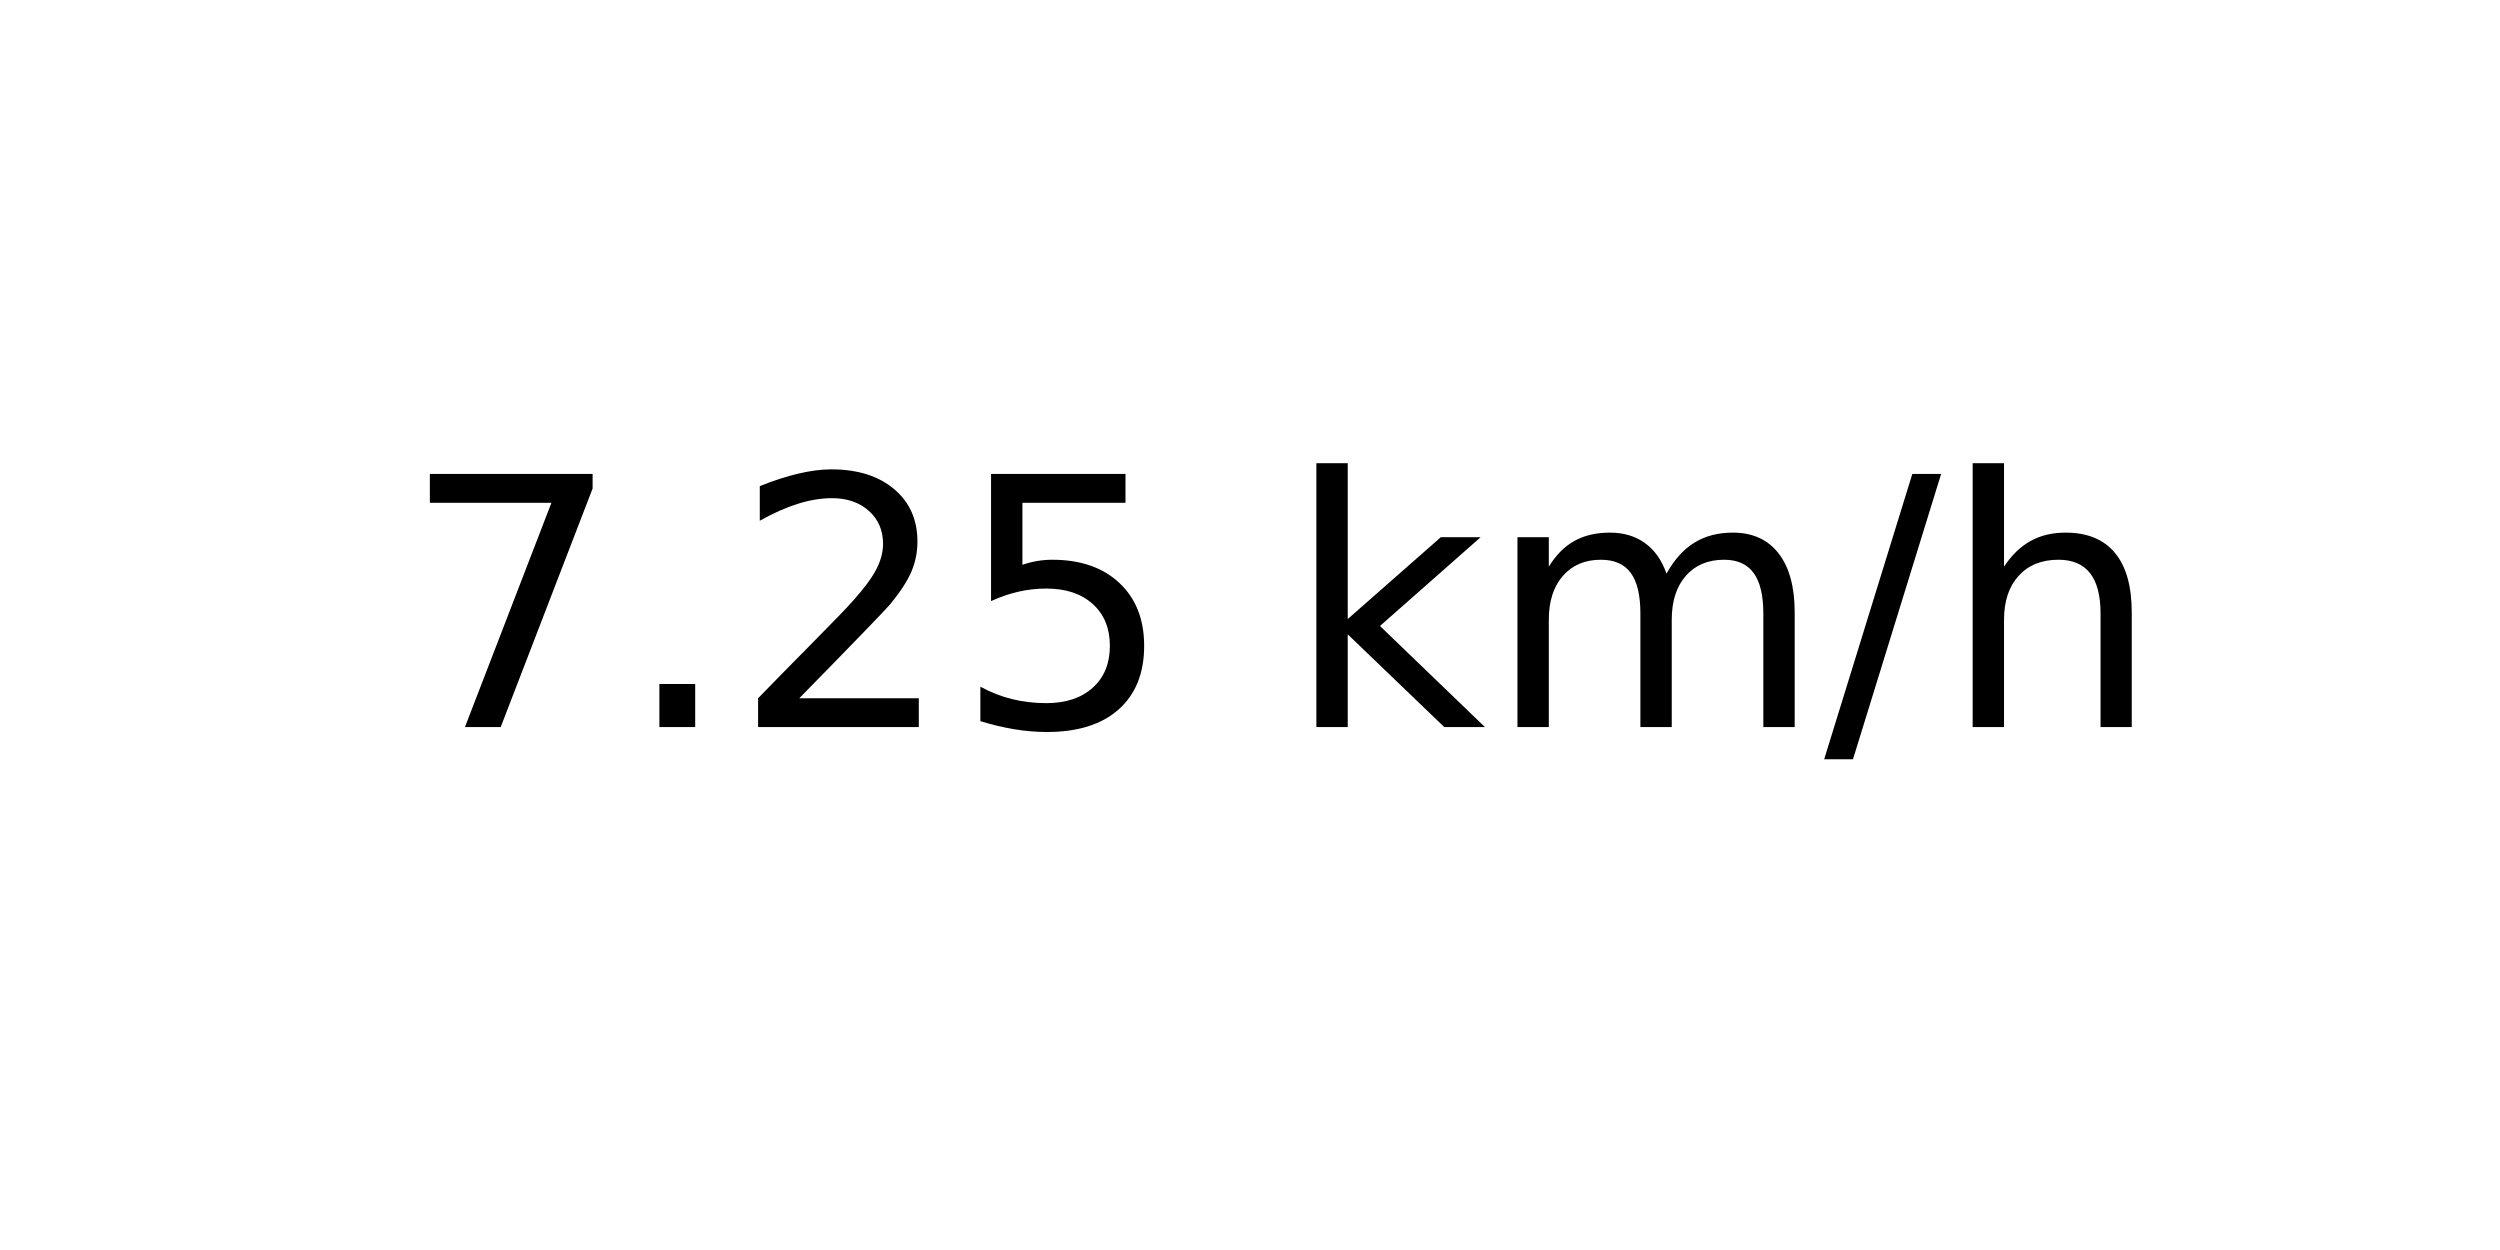
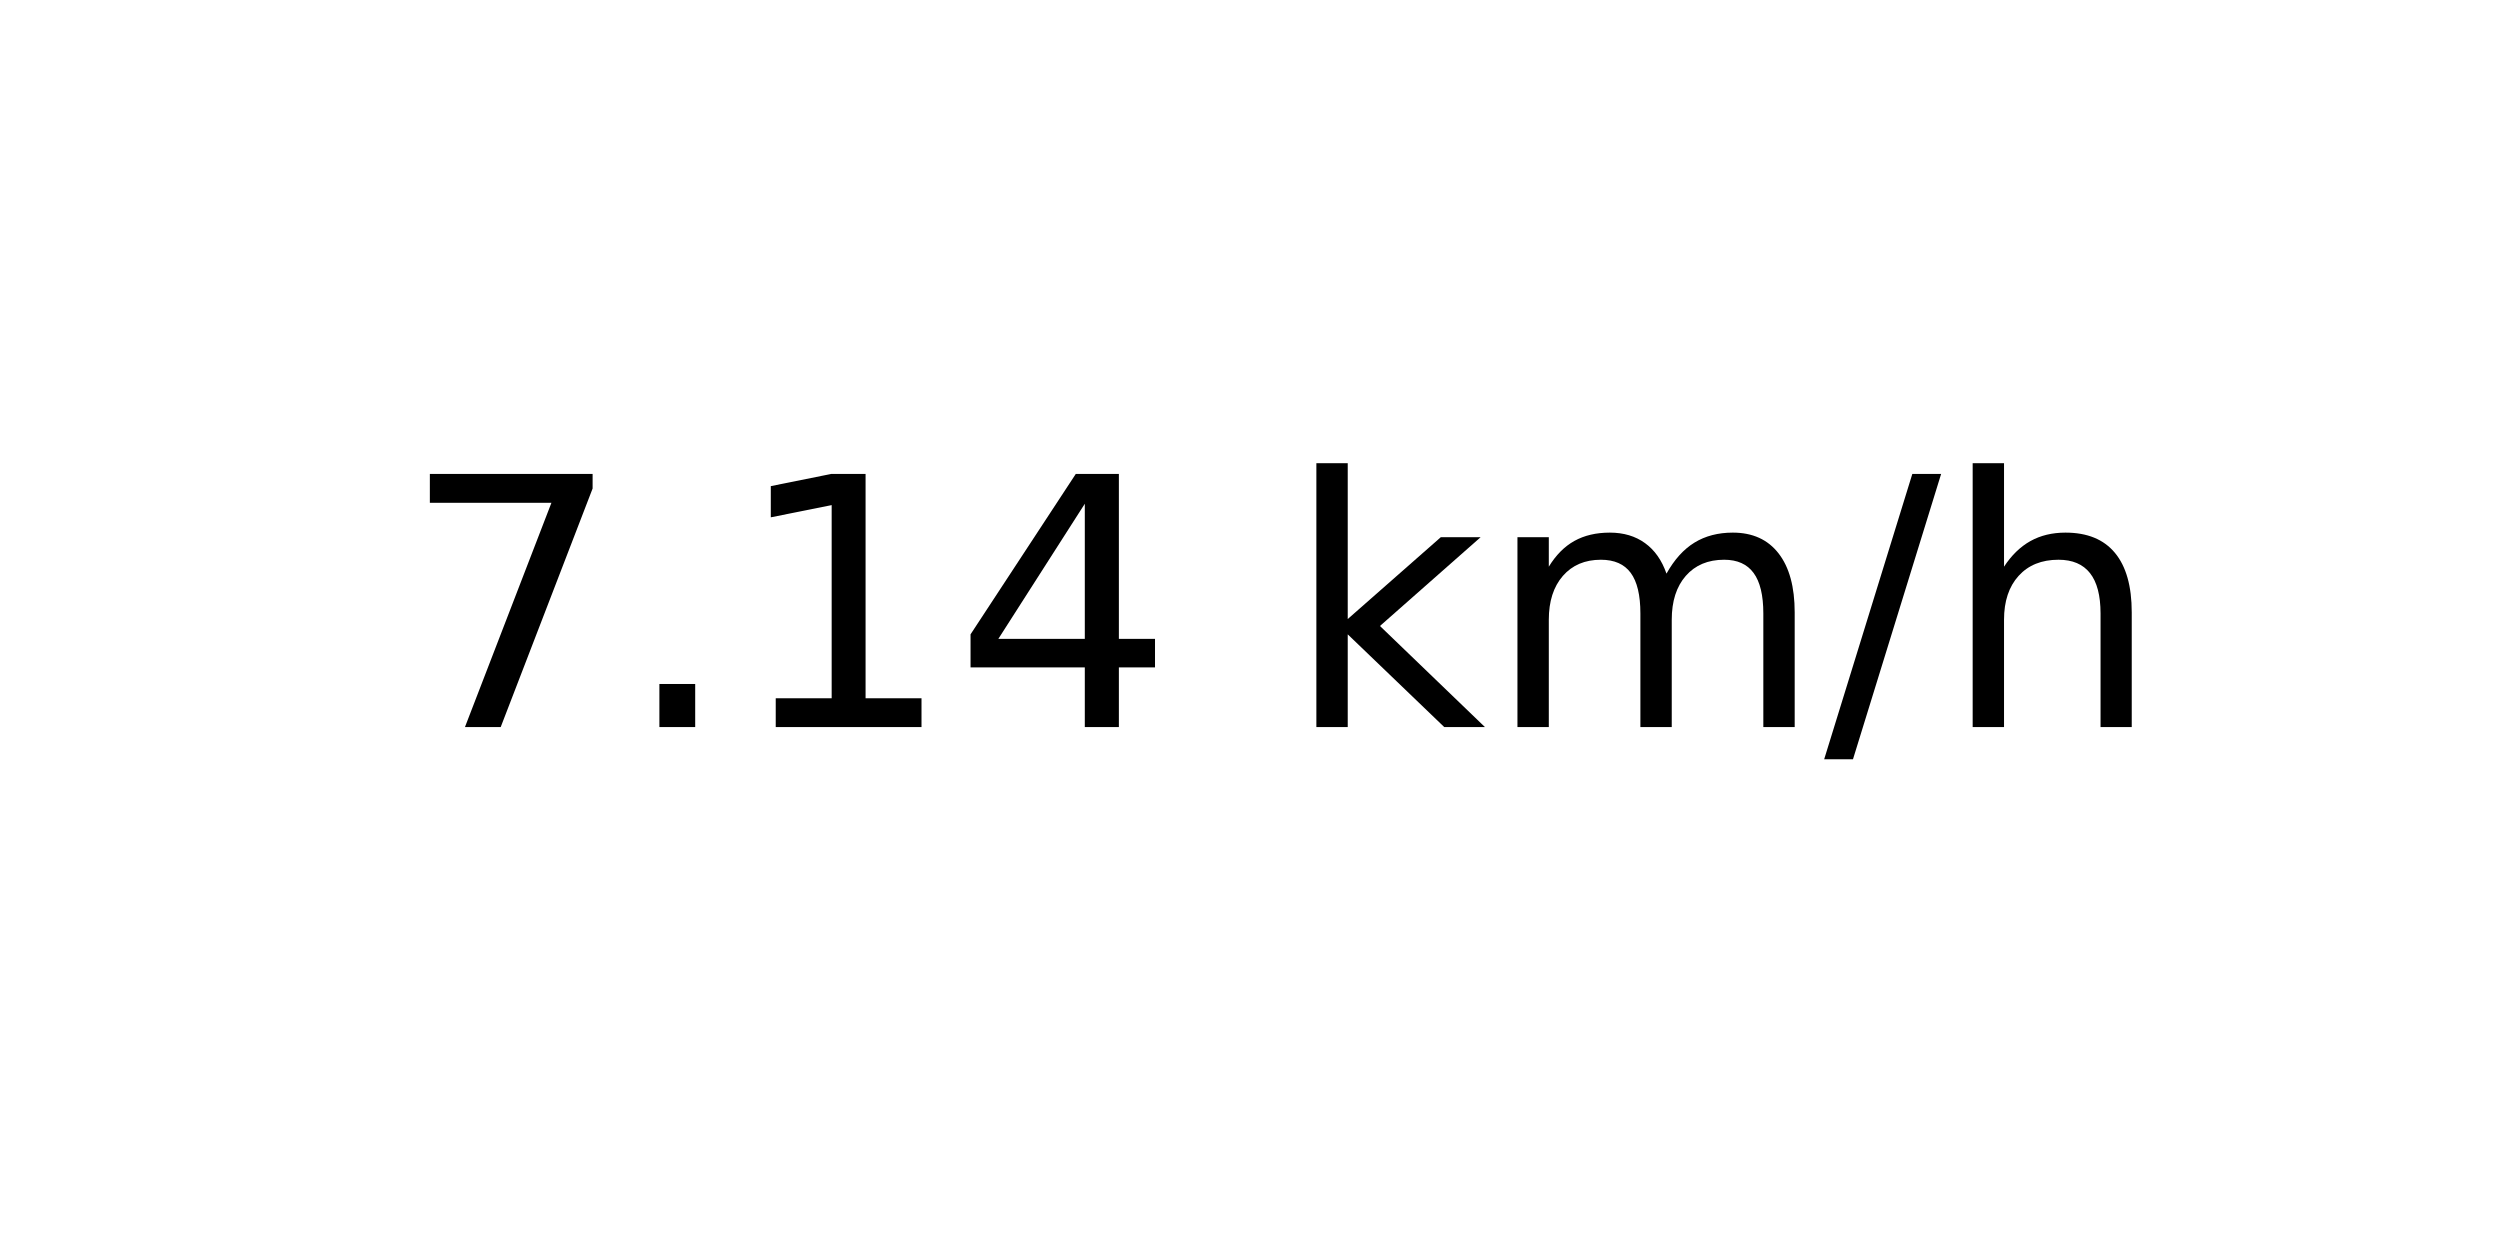
<svg xmlns="http://www.w3.org/2000/svg" xmlns:xlink="http://www.w3.org/1999/xlink" width="72pt" height="36pt" viewBox="0 0 72 36" version="1.1">
  <defs>
    <style type="text/css">*{stroke-linejoin: round; stroke-linecap: butt}</style>
  </defs>
  <g id="figure_1">
    <g id="axes_1">
      <g id="text_1">
        <g transform="translate(11.55937 20.93937) scale(0.1 -0.1)">
          <defs>
            <path id="DejaVuSans-37" d="M 525 4666  L 3525 4666  L 3525 4397  L 1831 0  L 1172 0  L 2766 4134  L 525 4134  L 525 4666  z " transform="scale(0.015625)" />
            <path id="DejaVuSans-2e" d="M 684 794  L 1344 794  L 1344 0  L 684 0  L 684 794  z " transform="scale(0.015625)" />
-             <path id="DejaVuSans-32" d="M 1228 531  L 3431 531  L 3431 0  L 469 0  L 469 531  Q 828 903 1448 1529  Q 2069 2156 2228 2338  Q 2531 2678 2651 2914  Q 2772 3150 2772 3378  Q 2772 3750 2511 3984  Q 2250 4219 1831 4219  Q 1534 4219 1204 4116  Q 875 4013 500 3803  L 500 4441  Q 881 4594 1212 4672  Q 1544 4750 1819 4750  Q 2544 4750 2975 4387  Q 3406 4025 3406 3419  Q 3406 3131 3298 2873  Q 3191 2616 2906 2266  Q 2828 2175 2409 1742  Q 1991 1309 1228 531  z " transform="scale(0.015625)" />
-             <path id="DejaVuSans-35" d="M 691 4666  L 3169 4666  L 3169 4134  L 1269 4134  L 1269 2991  Q 1406 3038 1543 3061  Q 1681 3084 1819 3084  Q 2600 3084 3056 2656  Q 3513 2228 3513 1497  Q 3513 744 3044 326  Q 2575 -91 1722 -91  Q 1428 -91 1123 -41  Q 819 9 494 109  L 494 744  Q 775 591 1075 516  Q 1375 441 1709 441  Q 2250 441 2565 725  Q 2881 1009 2881 1497  Q 2881 1984 2565 2268  Q 2250 2553 1709 2553  Q 1456 2553 1204 2497  Q 953 2441 691 2322  L 691 4666  z " transform="scale(0.015625)" />
+             <path id="DejaVuSans-31" d="M 794 531  L 1825 531  L 1825 4091  L 703 3866  L 703 4441  L 1819 4666  L 2450 4666  L 2450 531  L 3481 531  L 3481 0  L 794 0  L 794 531  z " transform="scale(0.015625)" />
+             <path id="DejaVuSans-34" d="M 2419 4116  L 825 1625  L 2419 1625  L 2419 4116  z M 2253 4666  L 3047 4666  L 3047 1625  L 3713 1625  L 3713 1100  L 3047 1100  L 3047 0  L 2419 0  L 2419 1100  L 313 1100  L 313 1709  L 2253 4666  z " transform="scale(0.015625)" />
            <path id="DejaVuSans-20" transform="scale(0.015625)" />
            <path id="DejaVuSans-6b" d="M 581 4863  L 1159 4863  L 1159 1991  L 2875 3500  L 3609 3500  L 1753 1863  L 3688 0  L 2938 0  L 1159 1709  L 1159 0  L 581 0  L 581 4863  z " transform="scale(0.015625)" />
            <path id="DejaVuSans-6d" d="M 3328 2828  Q 3544 3216 3844 3400  Q 4144 3584 4550 3584  Q 5097 3584 5394 3201  Q 5691 2819 5691 2113  L 5691 0  L 5113 0  L 5113 2094  Q 5113 2597 4934 2840  Q 4756 3084 4391 3084  Q 3944 3084 3684 2787  Q 3425 2491 3425 1978  L 3425 0  L 2847 0  L 2847 2094  Q 2847 2600 2669 2842  Q 2491 3084 2119 3084  Q 1678 3084 1418 2786  Q 1159 2488 1159 1978  L 1159 0  L 581 0  L 581 3500  L 1159 3500  L 1159 2956  Q 1356 3278 1631 3431  Q 1906 3584 2284 3584  Q 2666 3584 2933 3390  Q 3200 3197 3328 2828  z " transform="scale(0.015625)" />
            <path id="DejaVuSans-2f" d="M 1625 4666  L 2156 4666  L 531 -594  L 0 -594  L 1625 4666  z " transform="scale(0.015625)" />
            <path id="DejaVuSans-68" d="M 3513 2113  L 3513 0  L 2938 0  L 2938 2094  Q 2938 2591 2744 2837  Q 2550 3084 2163 3084  Q 1697 3084 1428 2787  Q 1159 2491 1159 1978  L 1159 0  L 581 0  L 581 4863  L 1159 4863  L 1159 2956  Q 1366 3272 1645 3428  Q 1925 3584 2291 3584  Q 2894 3584 3203 3211  Q 3513 2838 3513 2113  z " transform="scale(0.015625)" />
          </defs>
          <use xlink:href="#DejaVuSans-37" />
          <use xlink:href="#DejaVuSans-2e" x="63.623" />
-           <use xlink:href="#DejaVuSans-32" x="95.41" />
-           <use xlink:href="#DejaVuSans-35" x="159.033" />
+           <use xlink:href="#DejaVuSans-31" x="95.41" />
+           <use xlink:href="#DejaVuSans-34" x="159.033" />
          <use xlink:href="#DejaVuSans-20" x="222.656" />
          <use xlink:href="#DejaVuSans-6b" x="254.443" />
          <use xlink:href="#DejaVuSans-6d" x="312.354" />
          <use xlink:href="#DejaVuSans-2f" x="409.766" />
          <use xlink:href="#DejaVuSans-68" x="443.457" />
        </g>
      </g>
    </g>
  </g>
</svg>
